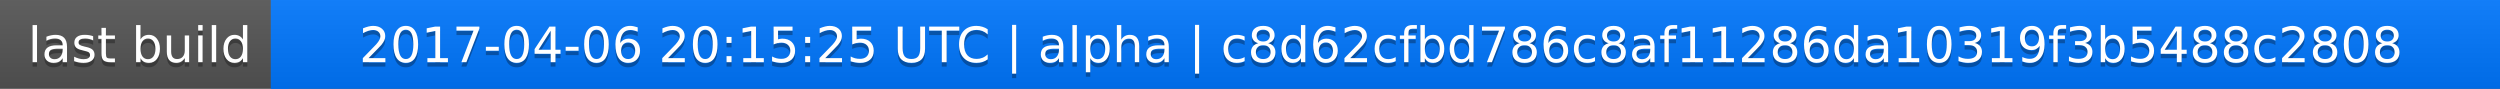
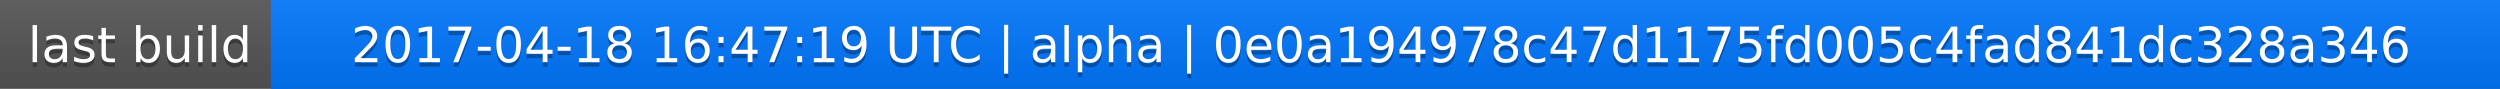
<svg xmlns="http://www.w3.org/2000/svg" width="563" height="20">
  <linearGradient id="a" x2="0" y2="100%">
    <stop offset="0" stop-color="#bbb" stop-opacity=".1" />
    <stop offset="1" stop-opacity=".1" />
  </linearGradient>
  <rect rx="0" width="563" height="20" fill="#555" />
  <rect rx="0" x="61" width="502" height="20" fill="#07f" />
  <path fill="#07f" d="M61 0h4v20h-4z" />
  <rect rx="0" width="563" height="20" fill="url(#a)" />
  <g fill="#fff" text-anchor="middle" font-family="DejaVu Sans,Verdana,Geneva,sans-serif" font-size="11">
    <text x="31.5" y="15" fill="#010101" fill-opacity=".3">last build</text>
    <text x="31.5" y="14">last build</text>
-     <text x="311" y="15" fill="#010101" fill-opacity=".3">2017-04-06 20:15:25 UTC | alpha | c8d62cfbd786c8af11286da10319f3b5488c2808</text>
-     <text x="311" y="14">2017-04-06 20:15:25 UTC | alpha | c8d62cfbd786c8af11286da10319f3b5488c2808</text>
+     <text x="311" y="15" fill="#010101" fill-opacity=".3">2017-04-18 16:47:19 UTC | alpha | 0e0a194978c47d1175fd005c4fad841dc328a346</text>
+     <text x="311" y="14">2017-04-18 16:47:19 UTC | alpha | 0e0a194978c47d1175fd005c4fad841dc328a346</text>
  </g>
</svg>
